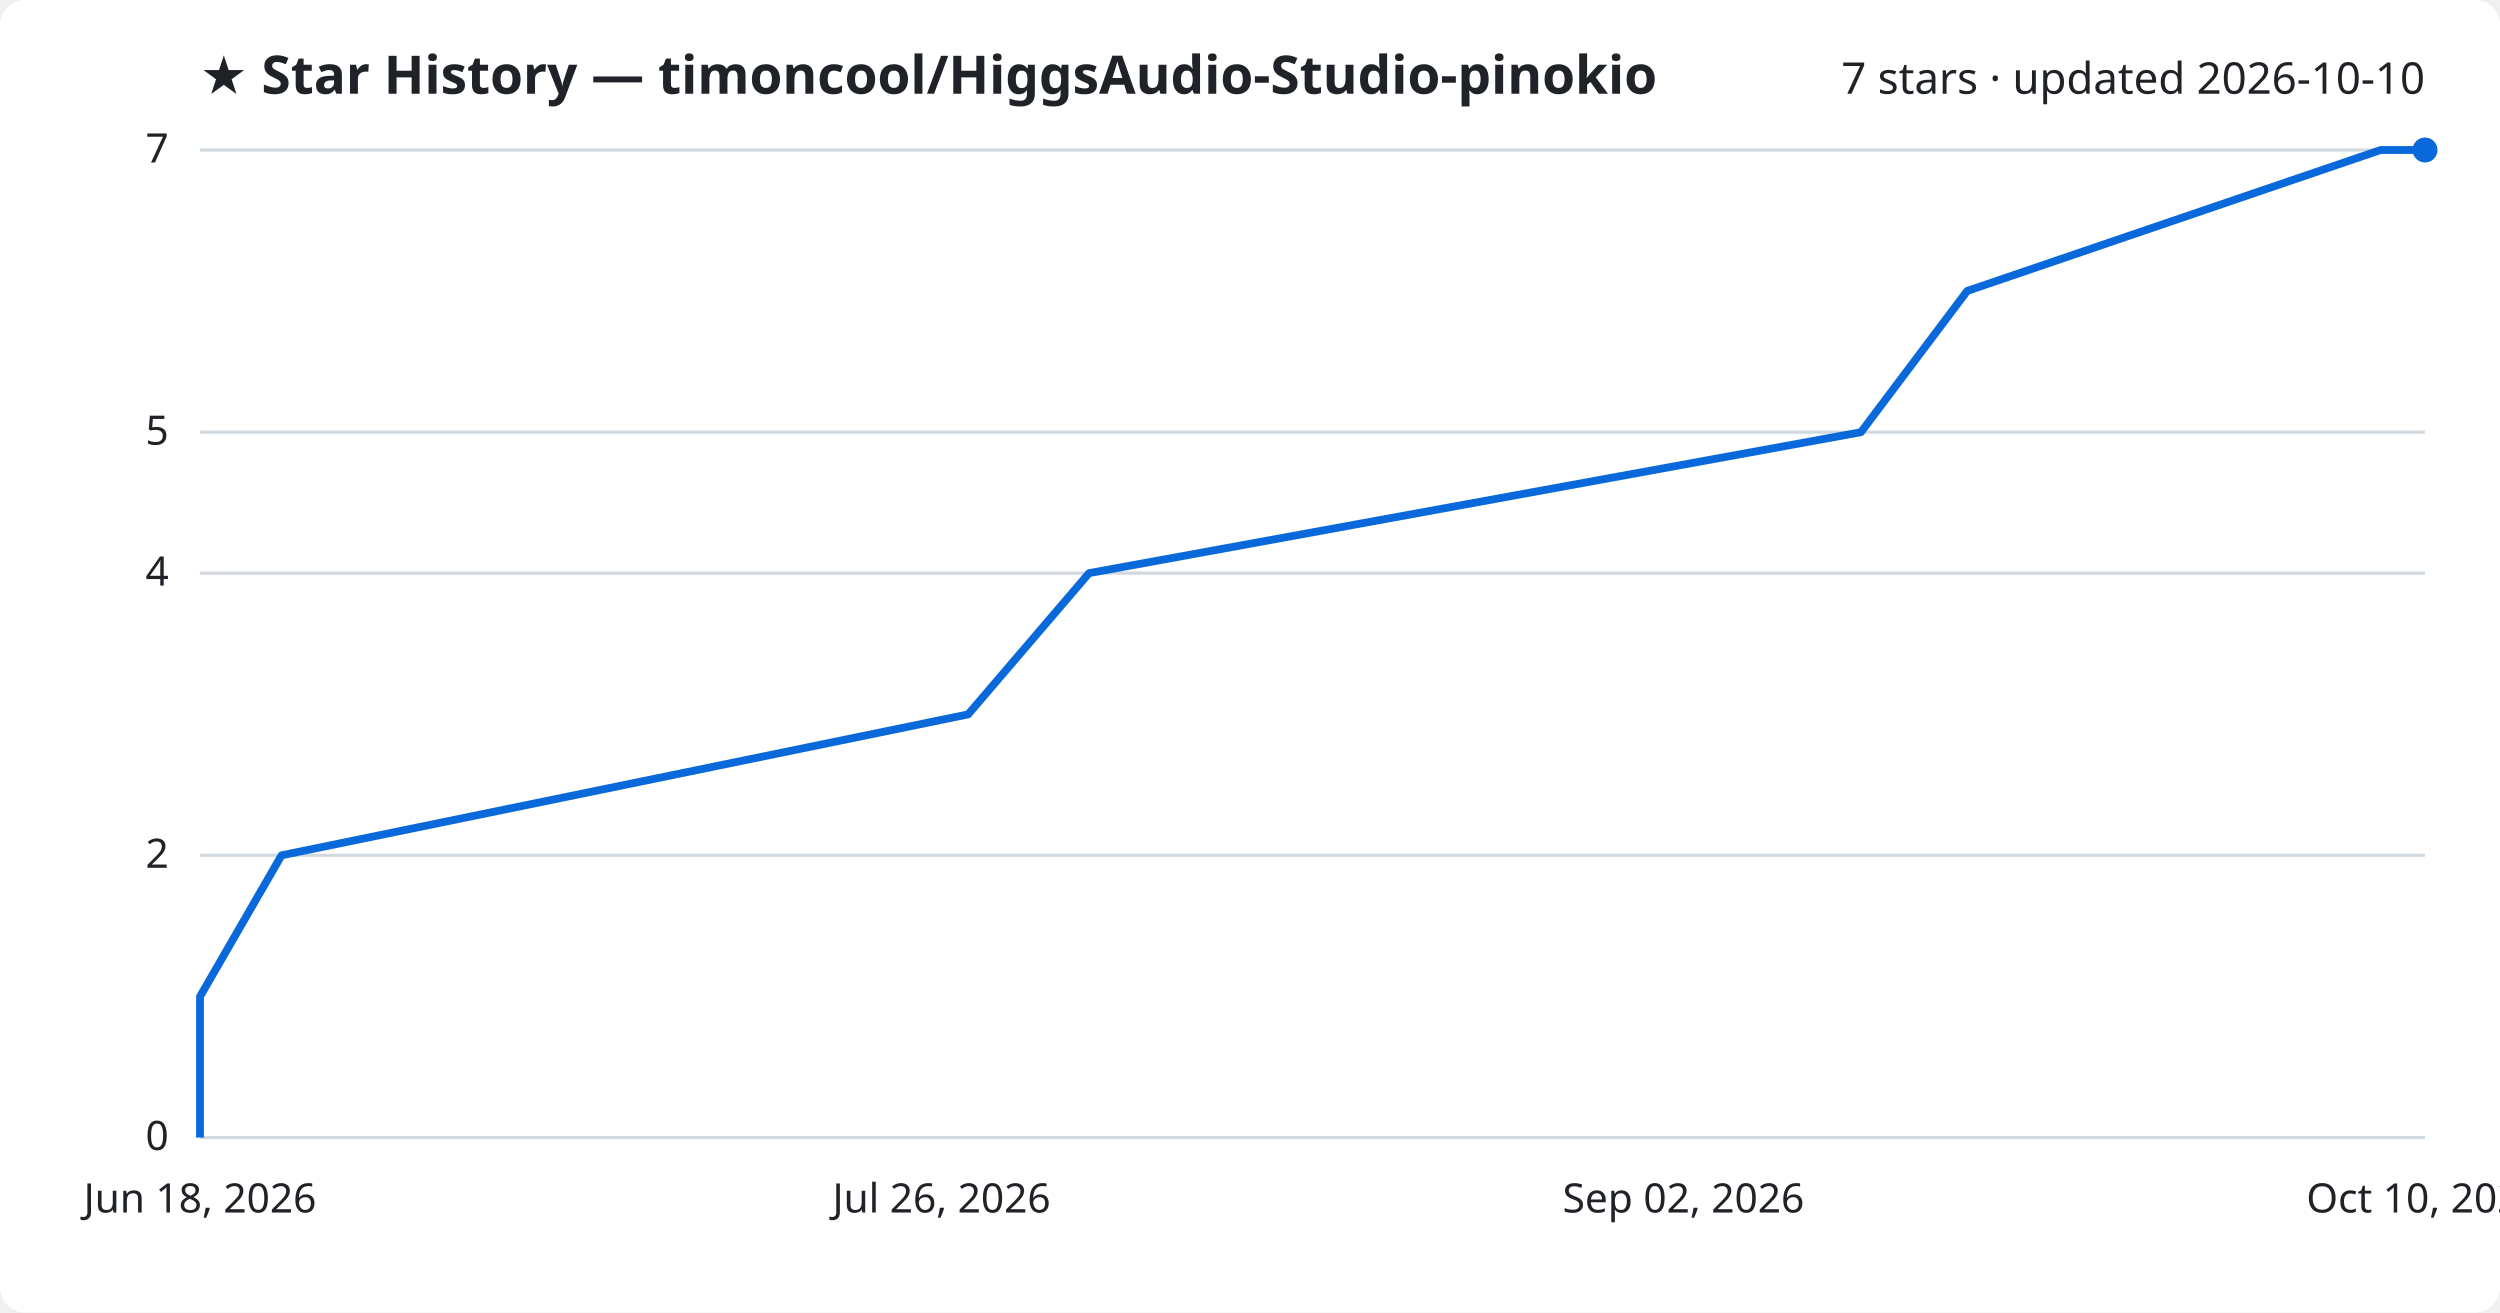
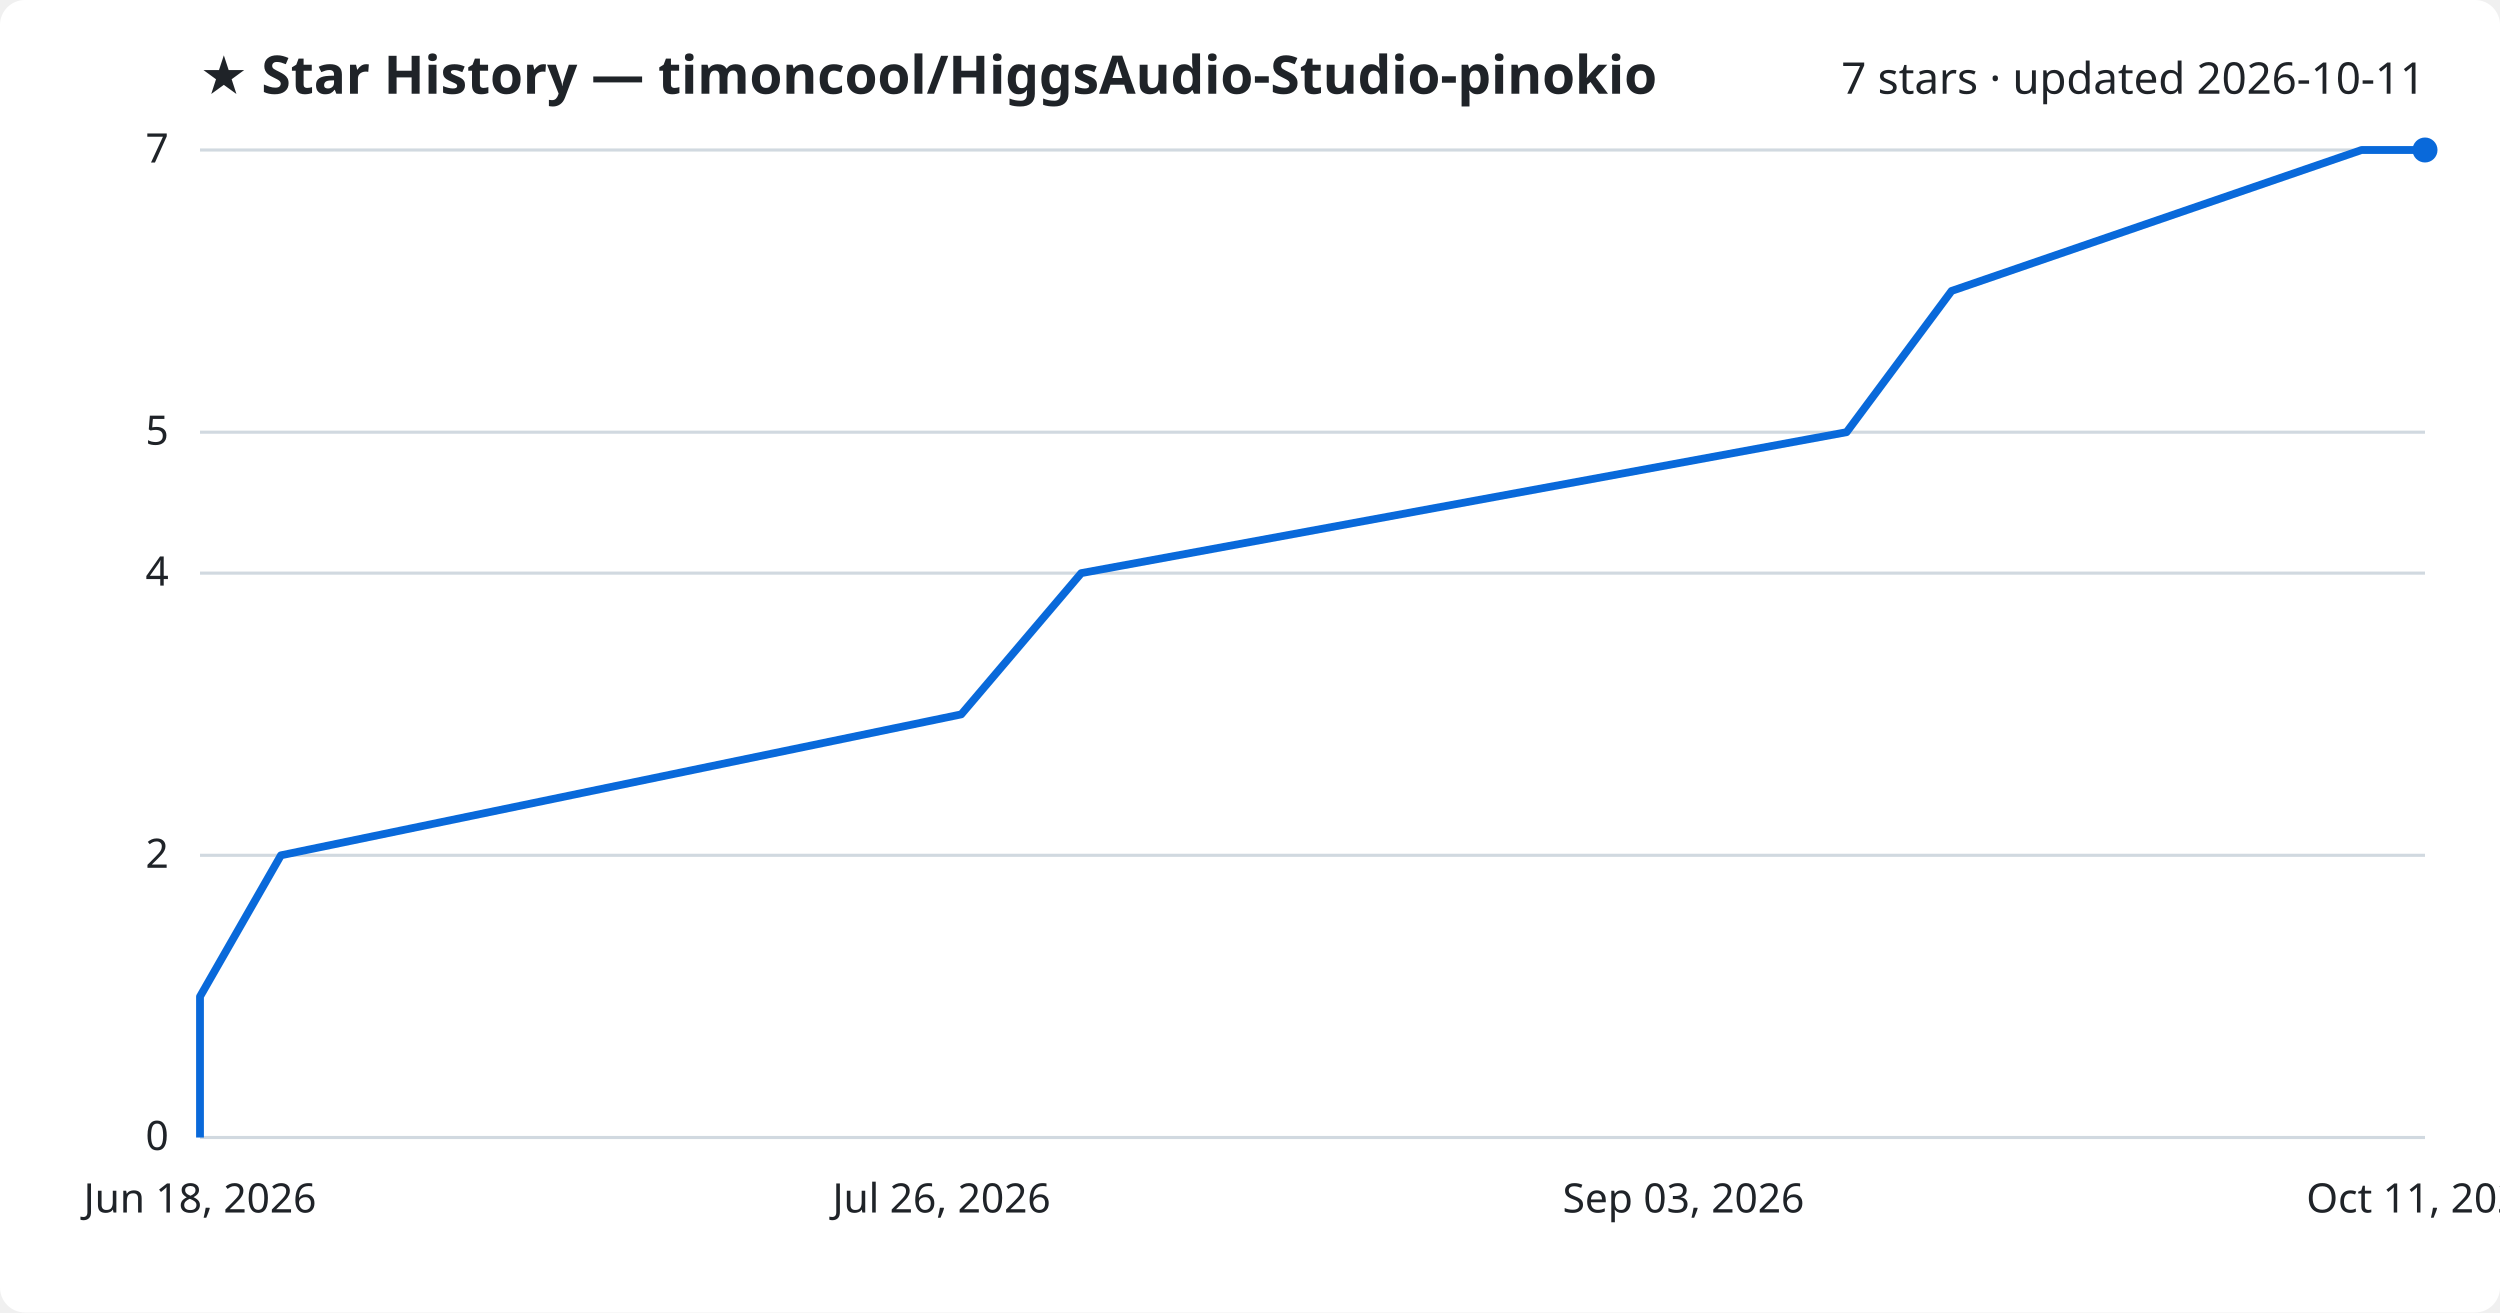
<svg xmlns="http://www.w3.org/2000/svg" viewBox="0 0 800 420" font-family="Segoe UI, sans-serif">
  <rect width="800" height="420" fill="#ffffff" rx="8" />
  <text x="64" y="30" fill="#1f2328" font-size="17" font-weight="700">★ Star History — timoncool/HiggsAudio-Studio-pinokio</text>
-   <text x="776" y="30" fill="#1f2328" font-size="14" text-anchor="end">7 stars · updated 2026-10-10</text>
+   <text x="776" y="30" fill="#1f2328" font-size="14" text-anchor="end">7 stars · updated 2026-10-11</text>
  <line x1="64" y1="364.0" x2="776" y2="364.0" stroke="#d1d9e0" stroke-width="1" />
  <text x="54" y="368.0" fill="#1f2328" font-size="13" text-anchor="end">0</text>
  <line x1="64" y1="273.7" x2="776" y2="273.7" stroke="#d1d9e0" stroke-width="1" />
  <text x="54" y="277.7" fill="#1f2328" font-size="13" text-anchor="end">2</text>
  <line x1="64" y1="183.4" x2="776" y2="183.4" stroke="#d1d9e0" stroke-width="1" />
  <text x="54" y="187.4" fill="#1f2328" font-size="13" text-anchor="end">4</text>
  <line x1="64" y1="138.3" x2="776" y2="138.3" stroke="#d1d9e0" stroke-width="1" />
  <text x="54" y="142.3" fill="#1f2328" font-size="13" text-anchor="end">5</text>
  <line x1="64" y1="48.0" x2="776" y2="48.0" stroke="#d1d9e0" stroke-width="1" />
  <text x="54" y="52.0" fill="#1f2328" font-size="13" text-anchor="end">7</text>
-   <path d="M64.0,364.0 L64.0,318.9 L90.1,273.7 L309.8,228.6 L348.5,183.4 L595.5,138.3 L629.5,93.1 L761.8,48.0 L776.0,48.0" fill="none" stroke="#0969da" stroke-width="2.5" stroke-linejoin="round" />
+   <path d="M64.0,364.0 L64.0,318.9 L89.9,273.7 L307.6,228.6 L346.0,183.4 L590.9,138.3 L624.5,93.1 L755.7,48.0 L776.0,48.0" fill="none" stroke="#0969da" stroke-width="2.5" stroke-linejoin="round" />
  <circle cx="776.0" cy="48.0" r="4" fill="#0969da" />
  <text x="64.0" y="388" fill="#1f2328" font-size="13" text-anchor="middle">Jun 18, 2026</text>
  <text x="301.3" y="388" fill="#1f2328" font-size="13" text-anchor="middle">Jul 26, 2026</text>
-   <text x="538.7" y="388" fill="#1f2328" font-size="13" text-anchor="middle">Sep 02, 2026</text>
-   <text x="776.0" y="388" fill="#1f2328" font-size="13" text-anchor="middle">Oct 10, 2026</text>
+   <text x="538.7" y="388" fill="#1f2328" font-size="13" text-anchor="middle">Sep 03, 2026</text>
+   <text x="776.0" y="388" fill="#1f2328" font-size="13" text-anchor="middle">Oct 11, 2026</text>
</svg>
